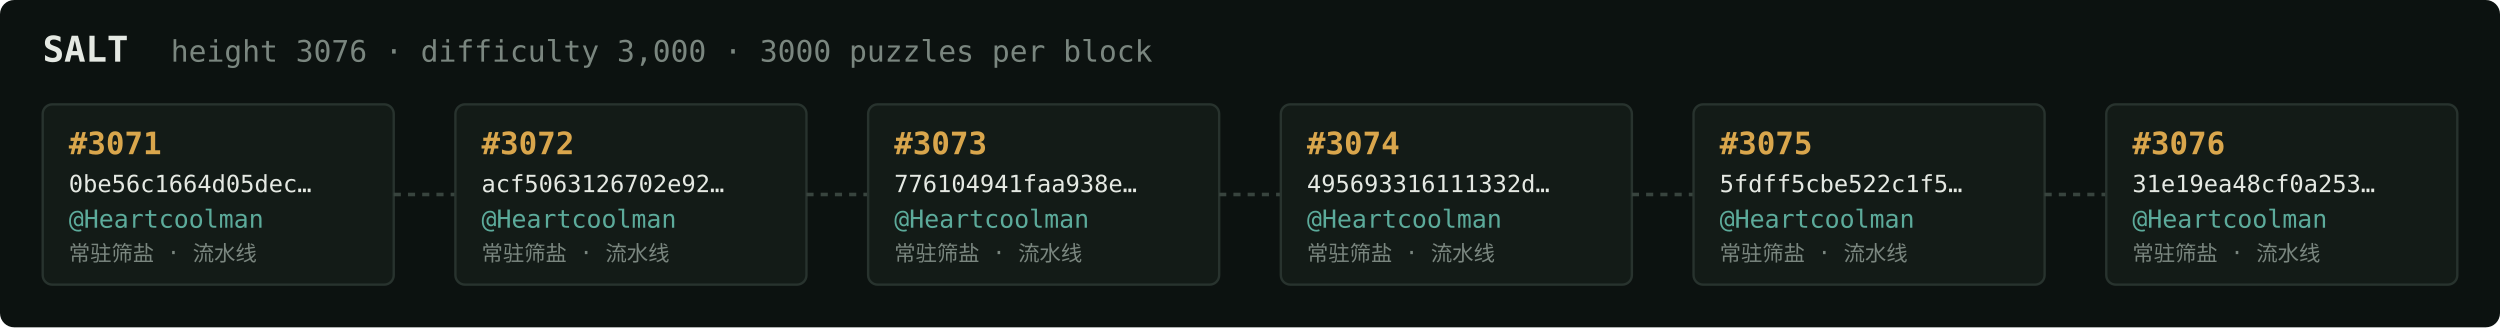
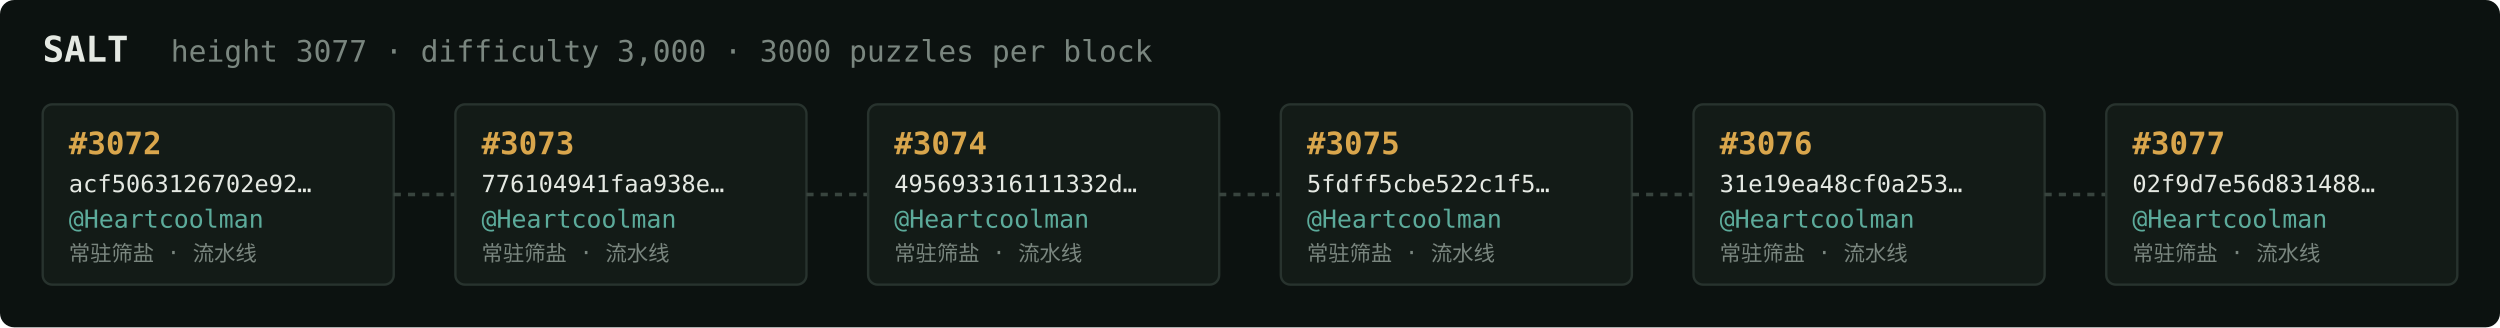
<svg xmlns="http://www.w3.org/2000/svg" width="1054" height="138" viewBox="0 0 1054 138" font-family="ui-monospace,SFMono-Regular,Menlo,monospace">
  <rect fill="#0c1210" width="1054" height="138" rx="6" />
  <text x="18" y="26" fill="#e5e9e3" font-size="15" font-weight="700">SALT</text>
-   <text x="72" y="26" fill="#7a867f" font-size="12.5">height 3076 · difficulty 3,000 · 3000 puzzles per block</text>
+   <text x="72" y="26" fill="#7a867f" font-size="12.5">height 3077 · difficulty 3,000 · 3000 puzzles per block</text>
  <rect x="18" y="44" width="148" height="76" rx="4" fill="#131b17" stroke="#28332e" stroke-width="1" />
-   <text x="29" y="65" fill="#d9a64c" font-size="13" font-weight="700">#3071</text>
-   <text x="29" y="81" fill="#e5e9e3" font-size="10">0be56c1664d05dec…</text>
+   <text x="29" y="65" fill="#d9a64c" font-size="13" font-weight="700">#3072</text>
+   <text x="29" y="81" fill="#e5e9e3" font-size="10">acf5063126702e92…</text>
  <text x="29" y="96" fill="#5cab9b" font-size="10.5">@Heartcoolman</text>
  <text x="29" y="110" fill="#7a867f" font-size="9">常驻筛盐 · 流水线</text>
  <line x1="166" y1="82.0" x2="192" y2="82.0" stroke="#38443e" stroke-width="1.5" stroke-dasharray="3 3" />
  <rect x="192" y="44" width="148" height="76" rx="4" fill="#131b17" stroke="#28332e" stroke-width="1" />
-   <text x="203" y="65" fill="#d9a64c" font-size="13" font-weight="700">#3072</text>
-   <text x="203" y="81" fill="#e5e9e3" font-size="10">acf5063126702e92…</text>
+   <text x="203" y="65" fill="#d9a64c" font-size="13" font-weight="700">#3073</text>
+   <text x="203" y="81" fill="#e5e9e3" font-size="10">776104941faa938e…</text>
  <text x="203" y="96" fill="#5cab9b" font-size="10.5">@Heartcoolman</text>
  <text x="203" y="110" fill="#7a867f" font-size="9">常驻筛盐 · 流水线</text>
  <line x1="340" y1="82.0" x2="366" y2="82.0" stroke="#38443e" stroke-width="1.5" stroke-dasharray="3 3" />
  <rect x="366" y="44" width="148" height="76" rx="4" fill="#131b17" stroke="#28332e" stroke-width="1" />
-   <text x="377" y="65" fill="#d9a64c" font-size="13" font-weight="700">#3073</text>
-   <text x="377" y="81" fill="#e5e9e3" font-size="10">776104941faa938e…</text>
+   <text x="377" y="65" fill="#d9a64c" font-size="13" font-weight="700">#3074</text>
+   <text x="377" y="81" fill="#e5e9e3" font-size="10">495693316111332d…</text>
  <text x="377" y="96" fill="#5cab9b" font-size="10.5">@Heartcoolman</text>
  <text x="377" y="110" fill="#7a867f" font-size="9">常驻筛盐 · 流水线</text>
  <line x1="514" y1="82.0" x2="540" y2="82.0" stroke="#38443e" stroke-width="1.5" stroke-dasharray="3 3" />
  <rect x="540" y="44" width="148" height="76" rx="4" fill="#131b17" stroke="#28332e" stroke-width="1" />
-   <text x="551" y="65" fill="#d9a64c" font-size="13" font-weight="700">#3074</text>
-   <text x="551" y="81" fill="#e5e9e3" font-size="10">495693316111332d…</text>
+   <text x="551" y="65" fill="#d9a64c" font-size="13" font-weight="700">#3075</text>
+   <text x="551" y="81" fill="#e5e9e3" font-size="10">5fdff5cbe522c1f5…</text>
  <text x="551" y="96" fill="#5cab9b" font-size="10.5">@Heartcoolman</text>
  <text x="551" y="110" fill="#7a867f" font-size="9">常驻筛盐 · 流水线</text>
  <line x1="688" y1="82.0" x2="714" y2="82.0" stroke="#38443e" stroke-width="1.5" stroke-dasharray="3 3" />
  <rect x="714" y="44" width="148" height="76" rx="4" fill="#131b17" stroke="#28332e" stroke-width="1" />
-   <text x="725" y="65" fill="#d9a64c" font-size="13" font-weight="700">#3075</text>
-   <text x="725" y="81" fill="#e5e9e3" font-size="10">5fdff5cbe522c1f5…</text>
+   <text x="725" y="65" fill="#d9a64c" font-size="13" font-weight="700">#3076</text>
+   <text x="725" y="81" fill="#e5e9e3" font-size="10">31e19ea48cf0a253…</text>
  <text x="725" y="96" fill="#5cab9b" font-size="10.5">@Heartcoolman</text>
  <text x="725" y="110" fill="#7a867f" font-size="9">常驻筛盐 · 流水线</text>
  <line x1="862" y1="82.0" x2="888" y2="82.0" stroke="#38443e" stroke-width="1.5" stroke-dasharray="3 3" />
  <rect x="888" y="44" width="148" height="76" rx="4" fill="#131b17" stroke="#28332e" stroke-width="1" />
-   <text x="899" y="65" fill="#d9a64c" font-size="13" font-weight="700">#3076</text>
-   <text x="899" y="81" fill="#e5e9e3" font-size="10">31e19ea48cf0a253…</text>
+   <text x="899" y="65" fill="#d9a64c" font-size="13" font-weight="700">#3077</text>
+   <text x="899" y="81" fill="#e5e9e3" font-size="10">02f9d7e56d831488…</text>
  <text x="899" y="96" fill="#5cab9b" font-size="10.5">@Heartcoolman</text>
  <text x="899" y="110" fill="#7a867f" font-size="9">常驻筛盐 · 流水线</text>
</svg>
